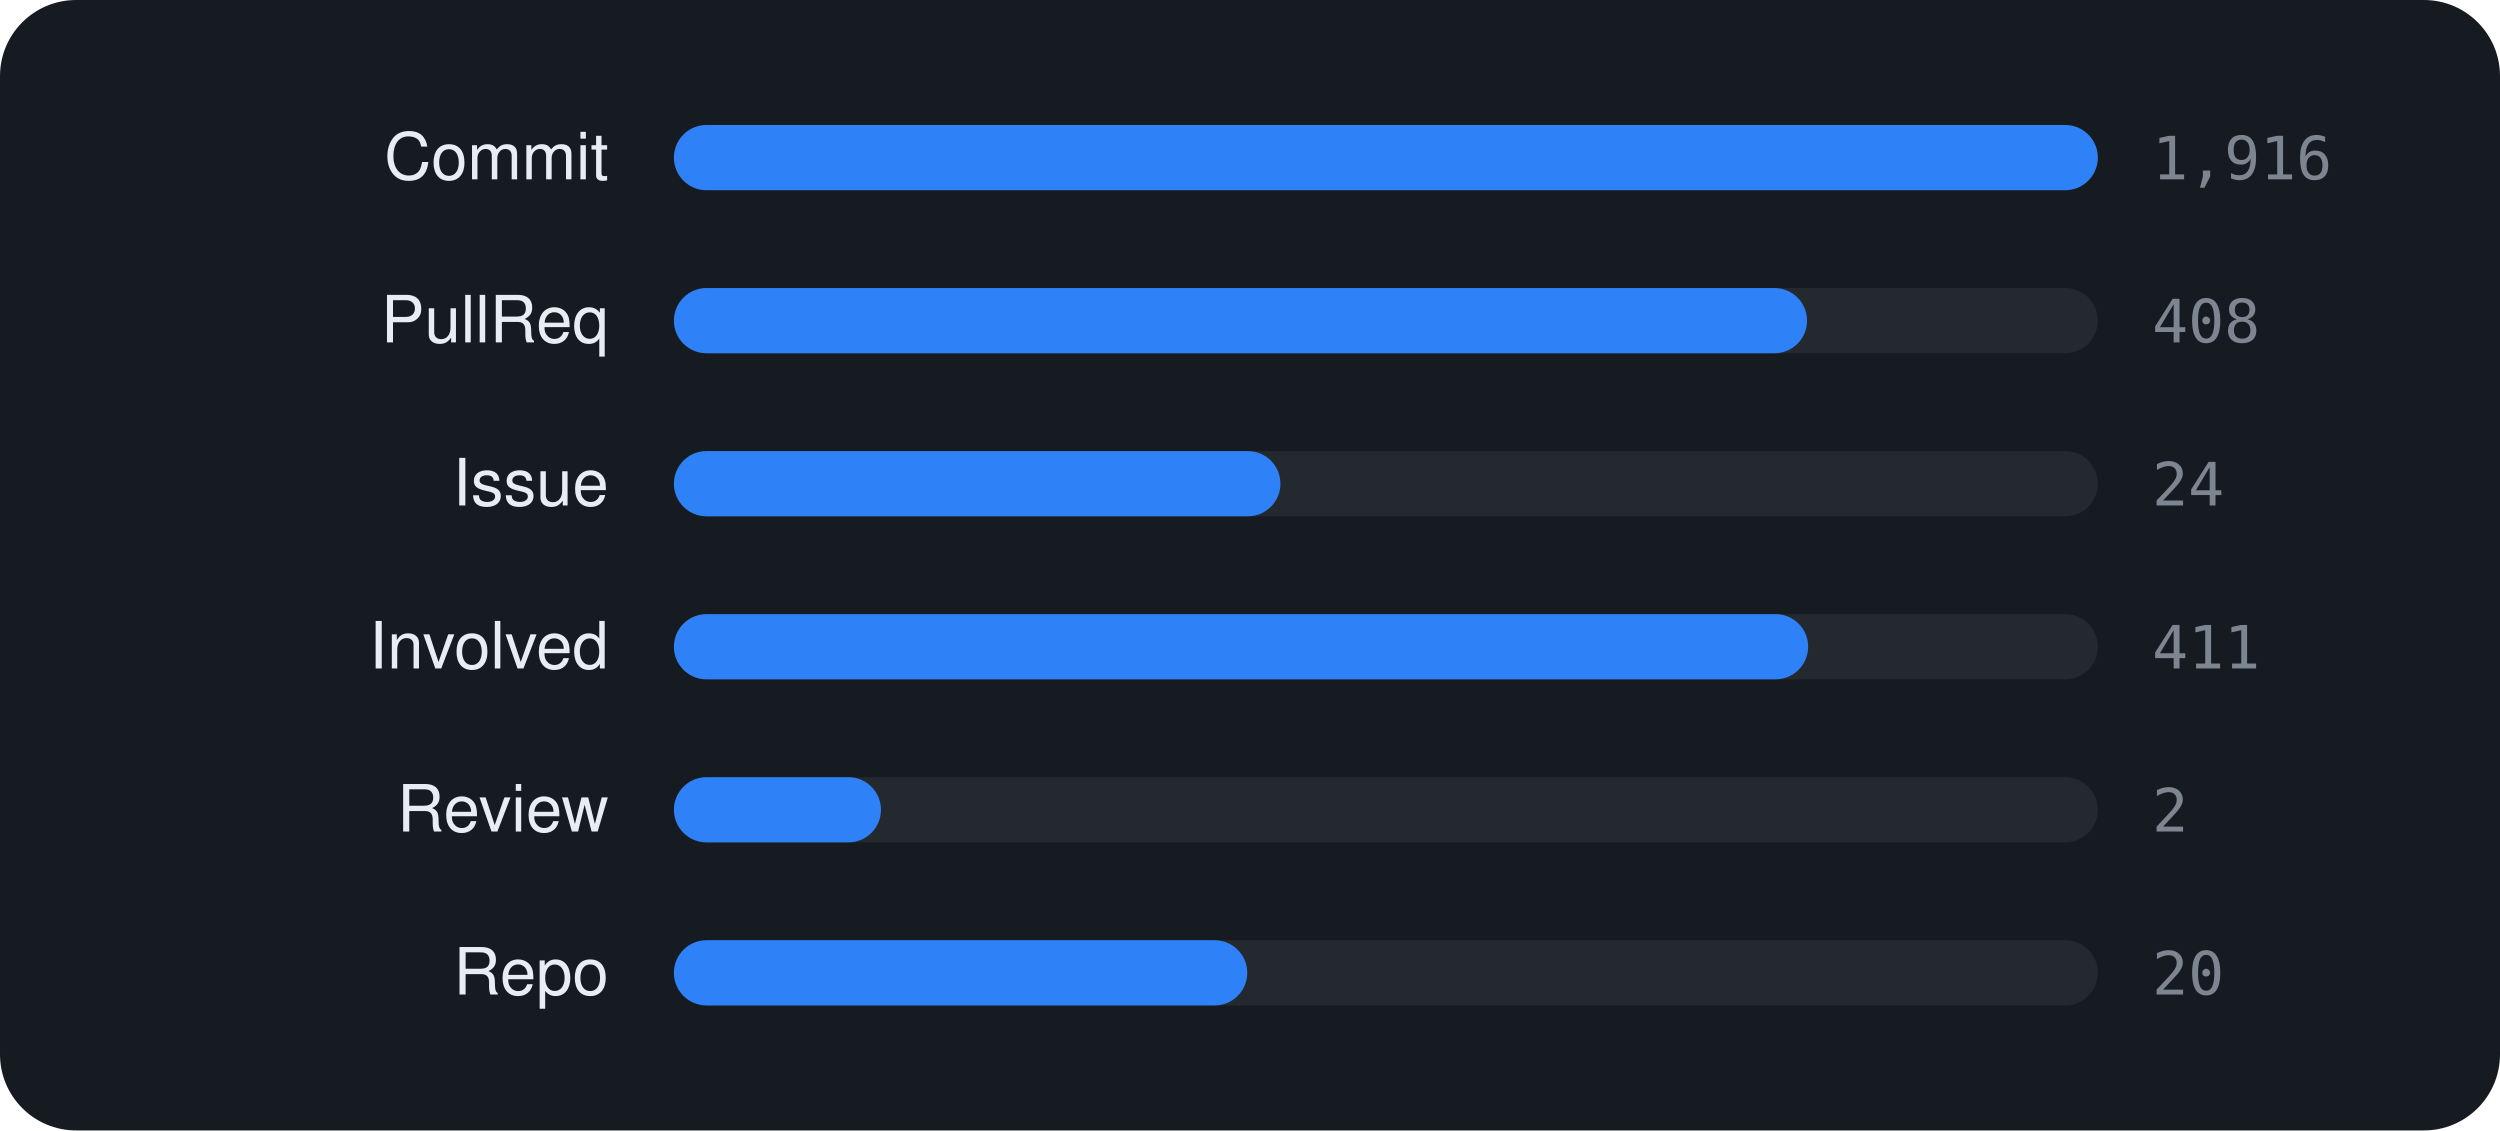
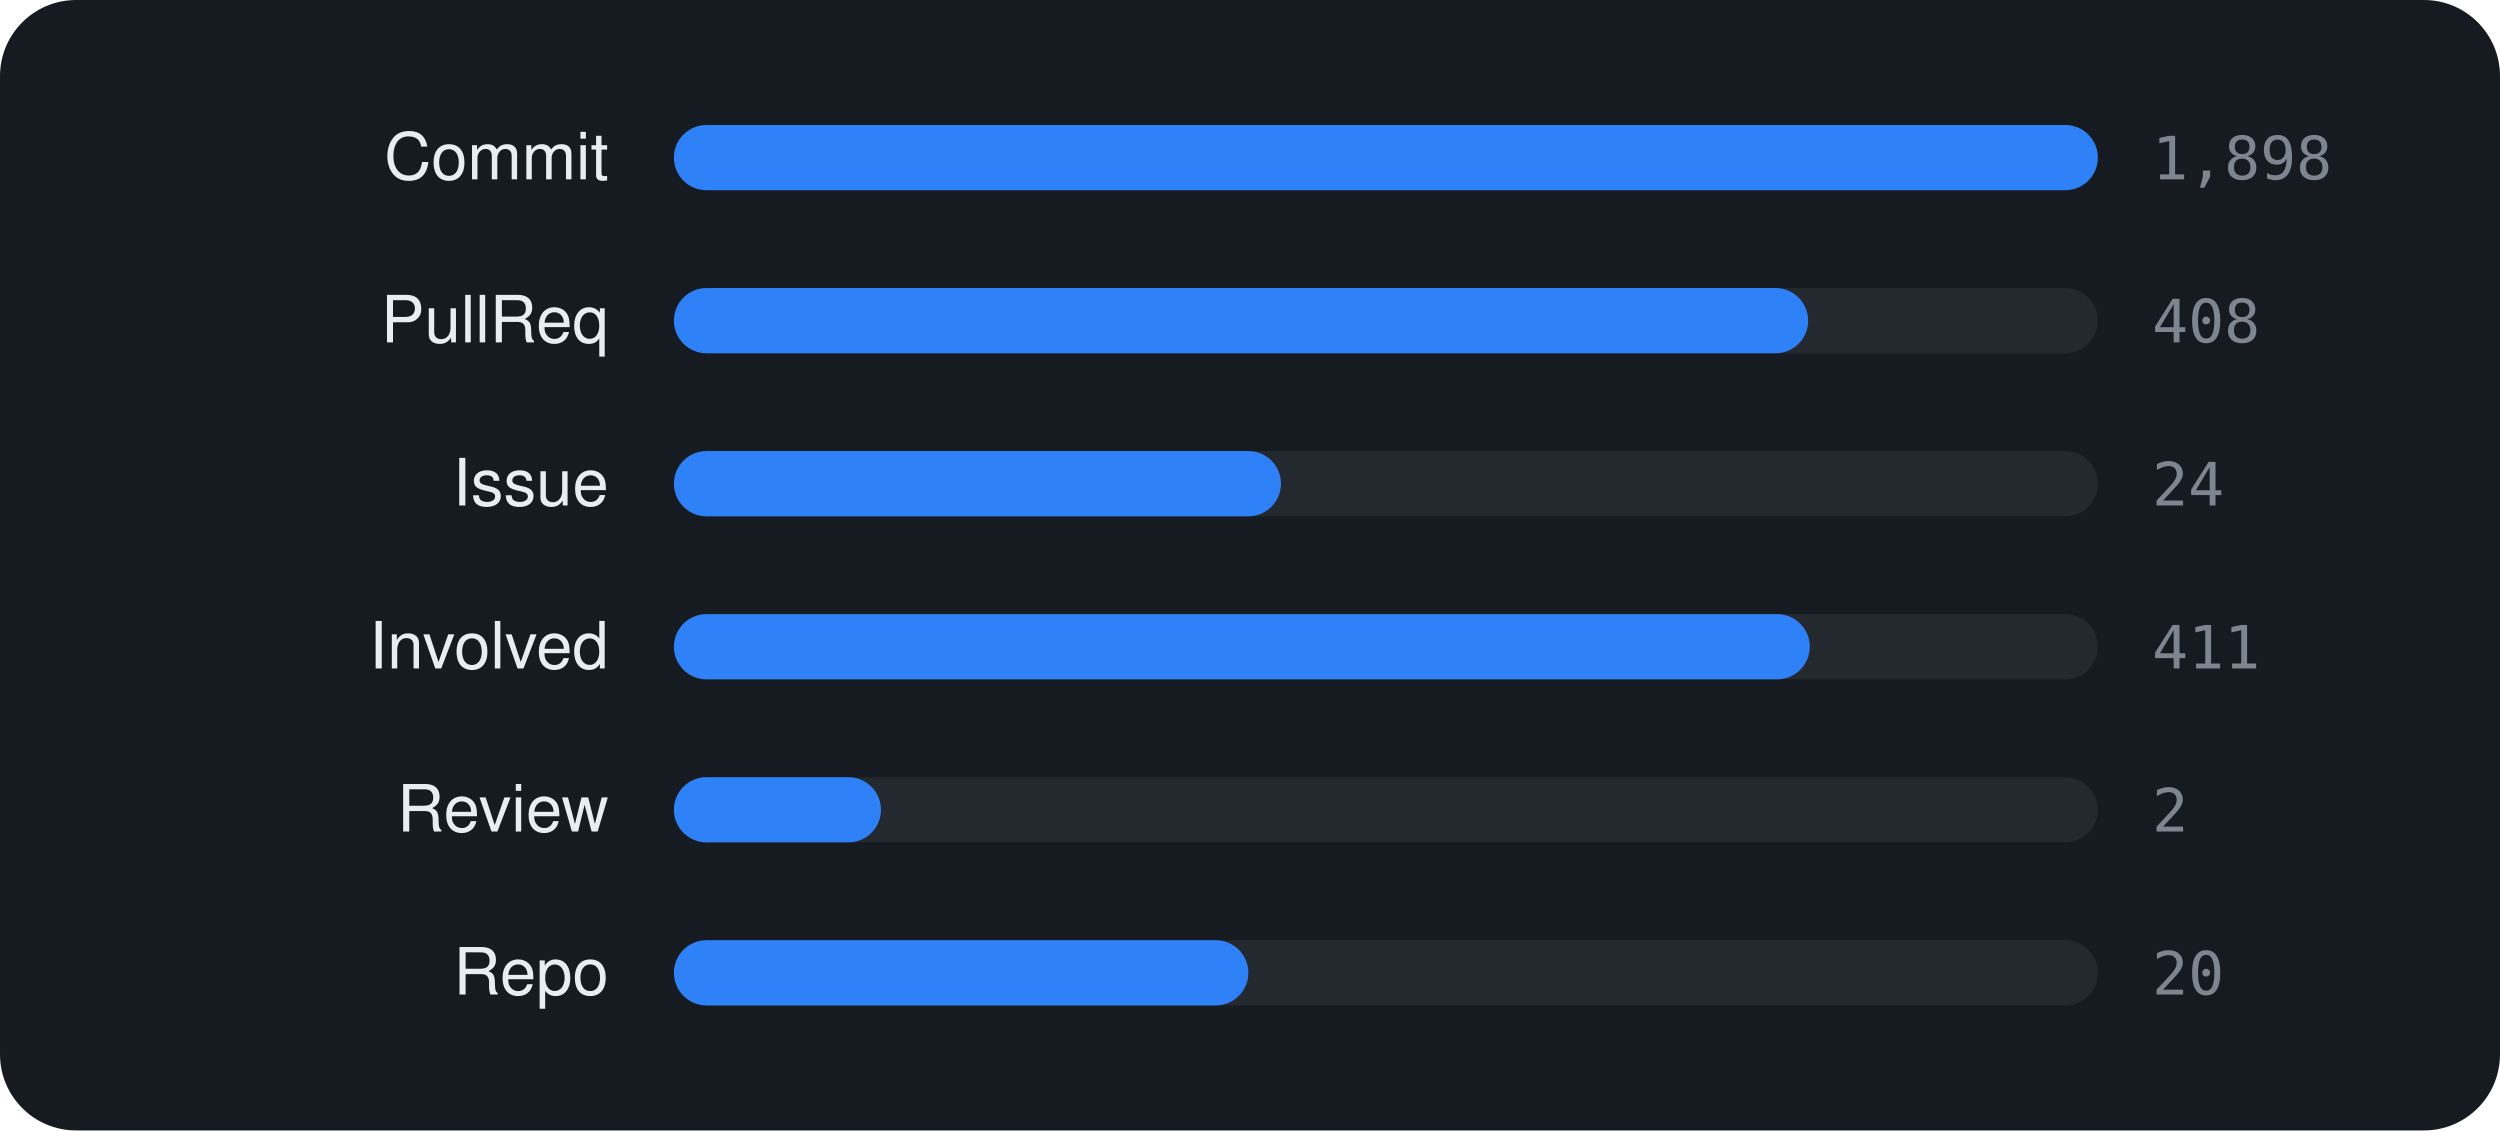
<svg xmlns="http://www.w3.org/2000/svg" viewBox="0 0 460 208" width="460" height="208" font-family="-apple-system,BlinkMacSystemFont,'Segoe UI',Helvetica,Arial,sans-serif">
  <rect width="460" height="208" rx="14" fill="#161b22" />
  <text x="112" y="33" text-anchor="end" font-size="12" fill="#e6edf3">Commit</text>
  <rect x="124" y="23" width="262" height="12" rx="6" fill="rgba(255,255,255,0.06)" />
  <rect x="124" y="23" width="262.0" height="12" rx="6" fill="#2f81f7" />
-   <text x="396" y="33" font-size="11" font-family="monospace" fill="#7d8590">1,916</text>
+   <text x="396" y="33" font-size="11" font-family="monospace" fill="#7d8590">1,898</text>
  <text x="112" y="63" text-anchor="end" font-size="12" fill="#e6edf3">PullReq</text>
  <rect x="124" y="53" width="262" height="12" rx="6" fill="rgba(255,255,255,0.06)" />
-   <rect x="124" y="53" width="208.5" height="12" rx="6" fill="#2f81f7" />
+   <rect x="124" y="53" width="208.7" height="12" rx="6" fill="#2f81f7" />
  <text x="396" y="63" font-size="11" font-family="monospace" fill="#7d8590">408</text>
  <text x="112" y="93" text-anchor="end" font-size="12" fill="#e6edf3">Issue</text>
  <rect x="124" y="83" width="262" height="12" rx="6" fill="rgba(255,255,255,0.06)" />
-   <rect x="124" y="83" width="111.6" height="12" rx="6" fill="#2f81f7" />
+   <rect x="124" y="83" width="111.7" height="12" rx="6" fill="#2f81f7" />
  <text x="396" y="93" font-size="11" font-family="monospace" fill="#7d8590">24</text>
  <text x="112" y="123" text-anchor="end" font-size="12" fill="#e6edf3">Involved</text>
  <rect x="124" y="113" width="262" height="12" rx="6" fill="rgba(255,255,255,0.06)" />
-   <rect x="124" y="113" width="208.7" height="12" rx="6" fill="#2f81f7" />
+   <rect x="124" y="113" width="209.0" height="12" rx="6" fill="#2f81f7" />
  <text x="396" y="123" font-size="11" font-family="monospace" fill="#7d8590">411</text>
  <text x="112" y="153" text-anchor="end" font-size="12" fill="#e6edf3">Review</text>
  <rect x="124" y="143" width="262" height="12" rx="6" fill="rgba(255,255,255,0.06)" />
  <rect x="124" y="143" width="38.1" height="12" rx="6" fill="#2f81f7" />
  <text x="396" y="153" font-size="11" font-family="monospace" fill="#7d8590">2</text>
  <text x="112" y="183" text-anchor="end" font-size="12" fill="#e6edf3">Repo</text>
  <rect x="124" y="173" width="262" height="12" rx="6" fill="rgba(255,255,255,0.06)" />
-   <rect x="124" y="173" width="105.5" height="12" rx="6" fill="#2f81f7" />
+   <rect x="124" y="173" width="105.7" height="12" rx="6" fill="#2f81f7" />
  <text x="396" y="183" font-size="11" font-family="monospace" fill="#7d8590">20</text>
</svg>
